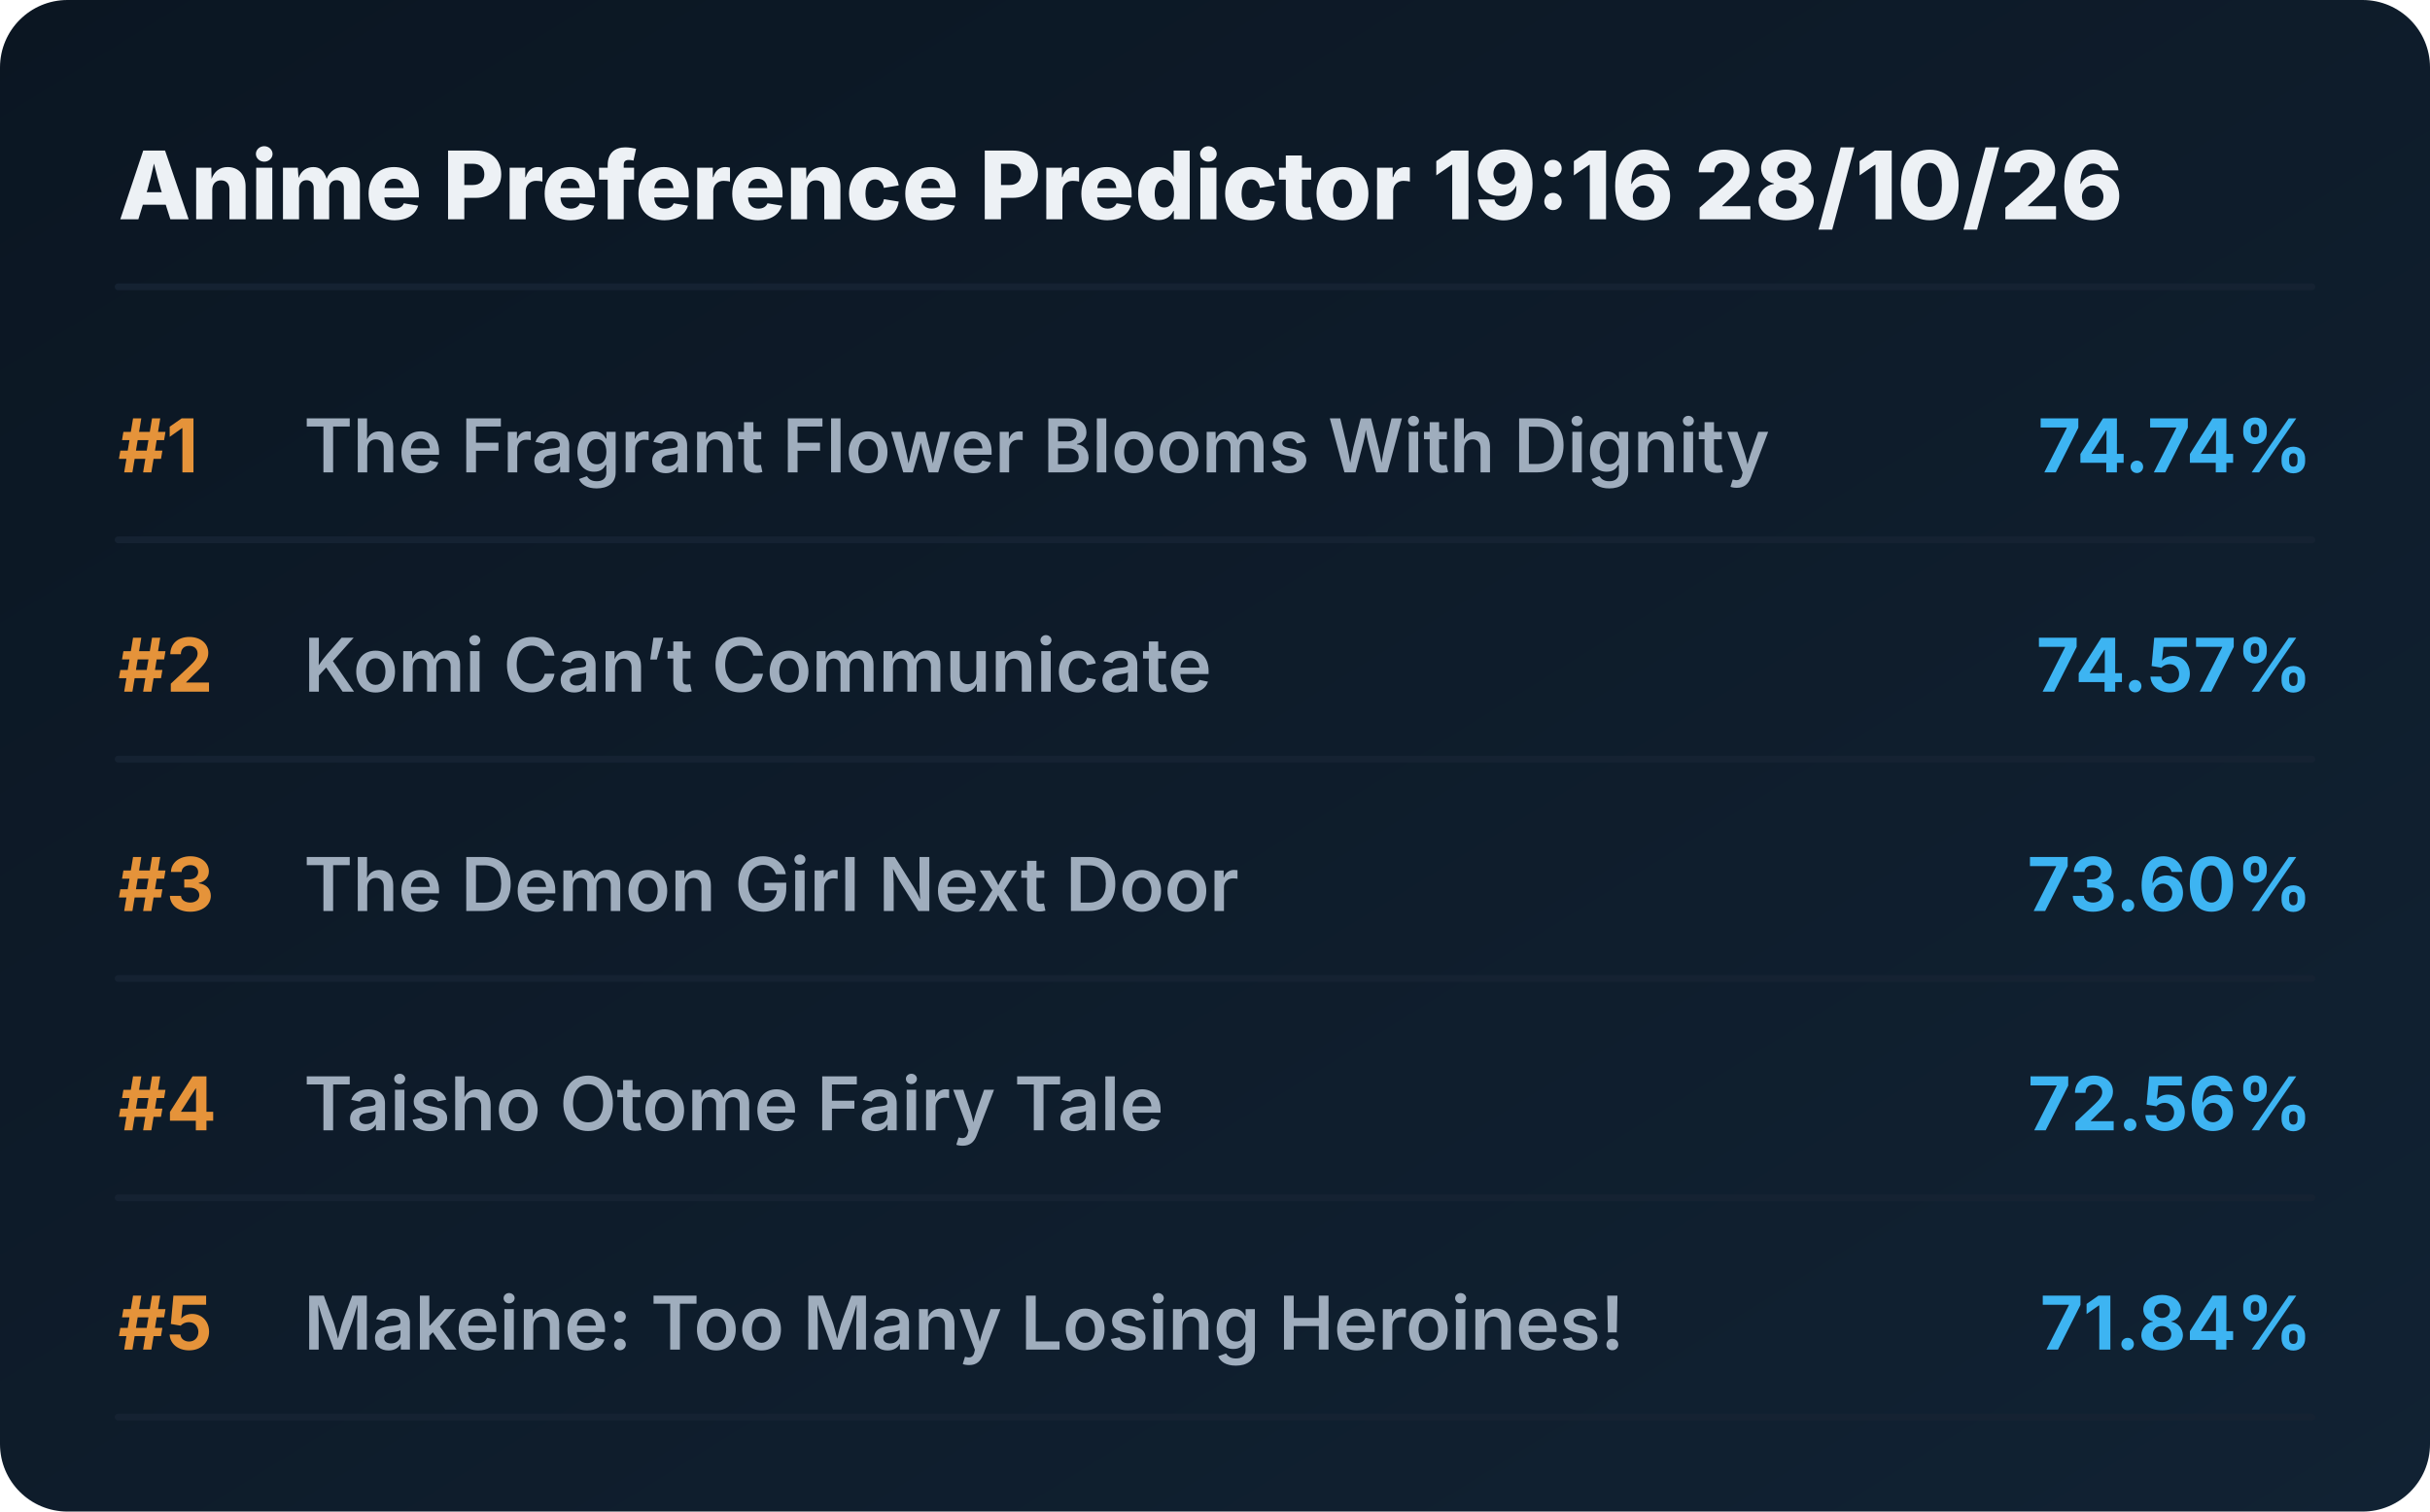
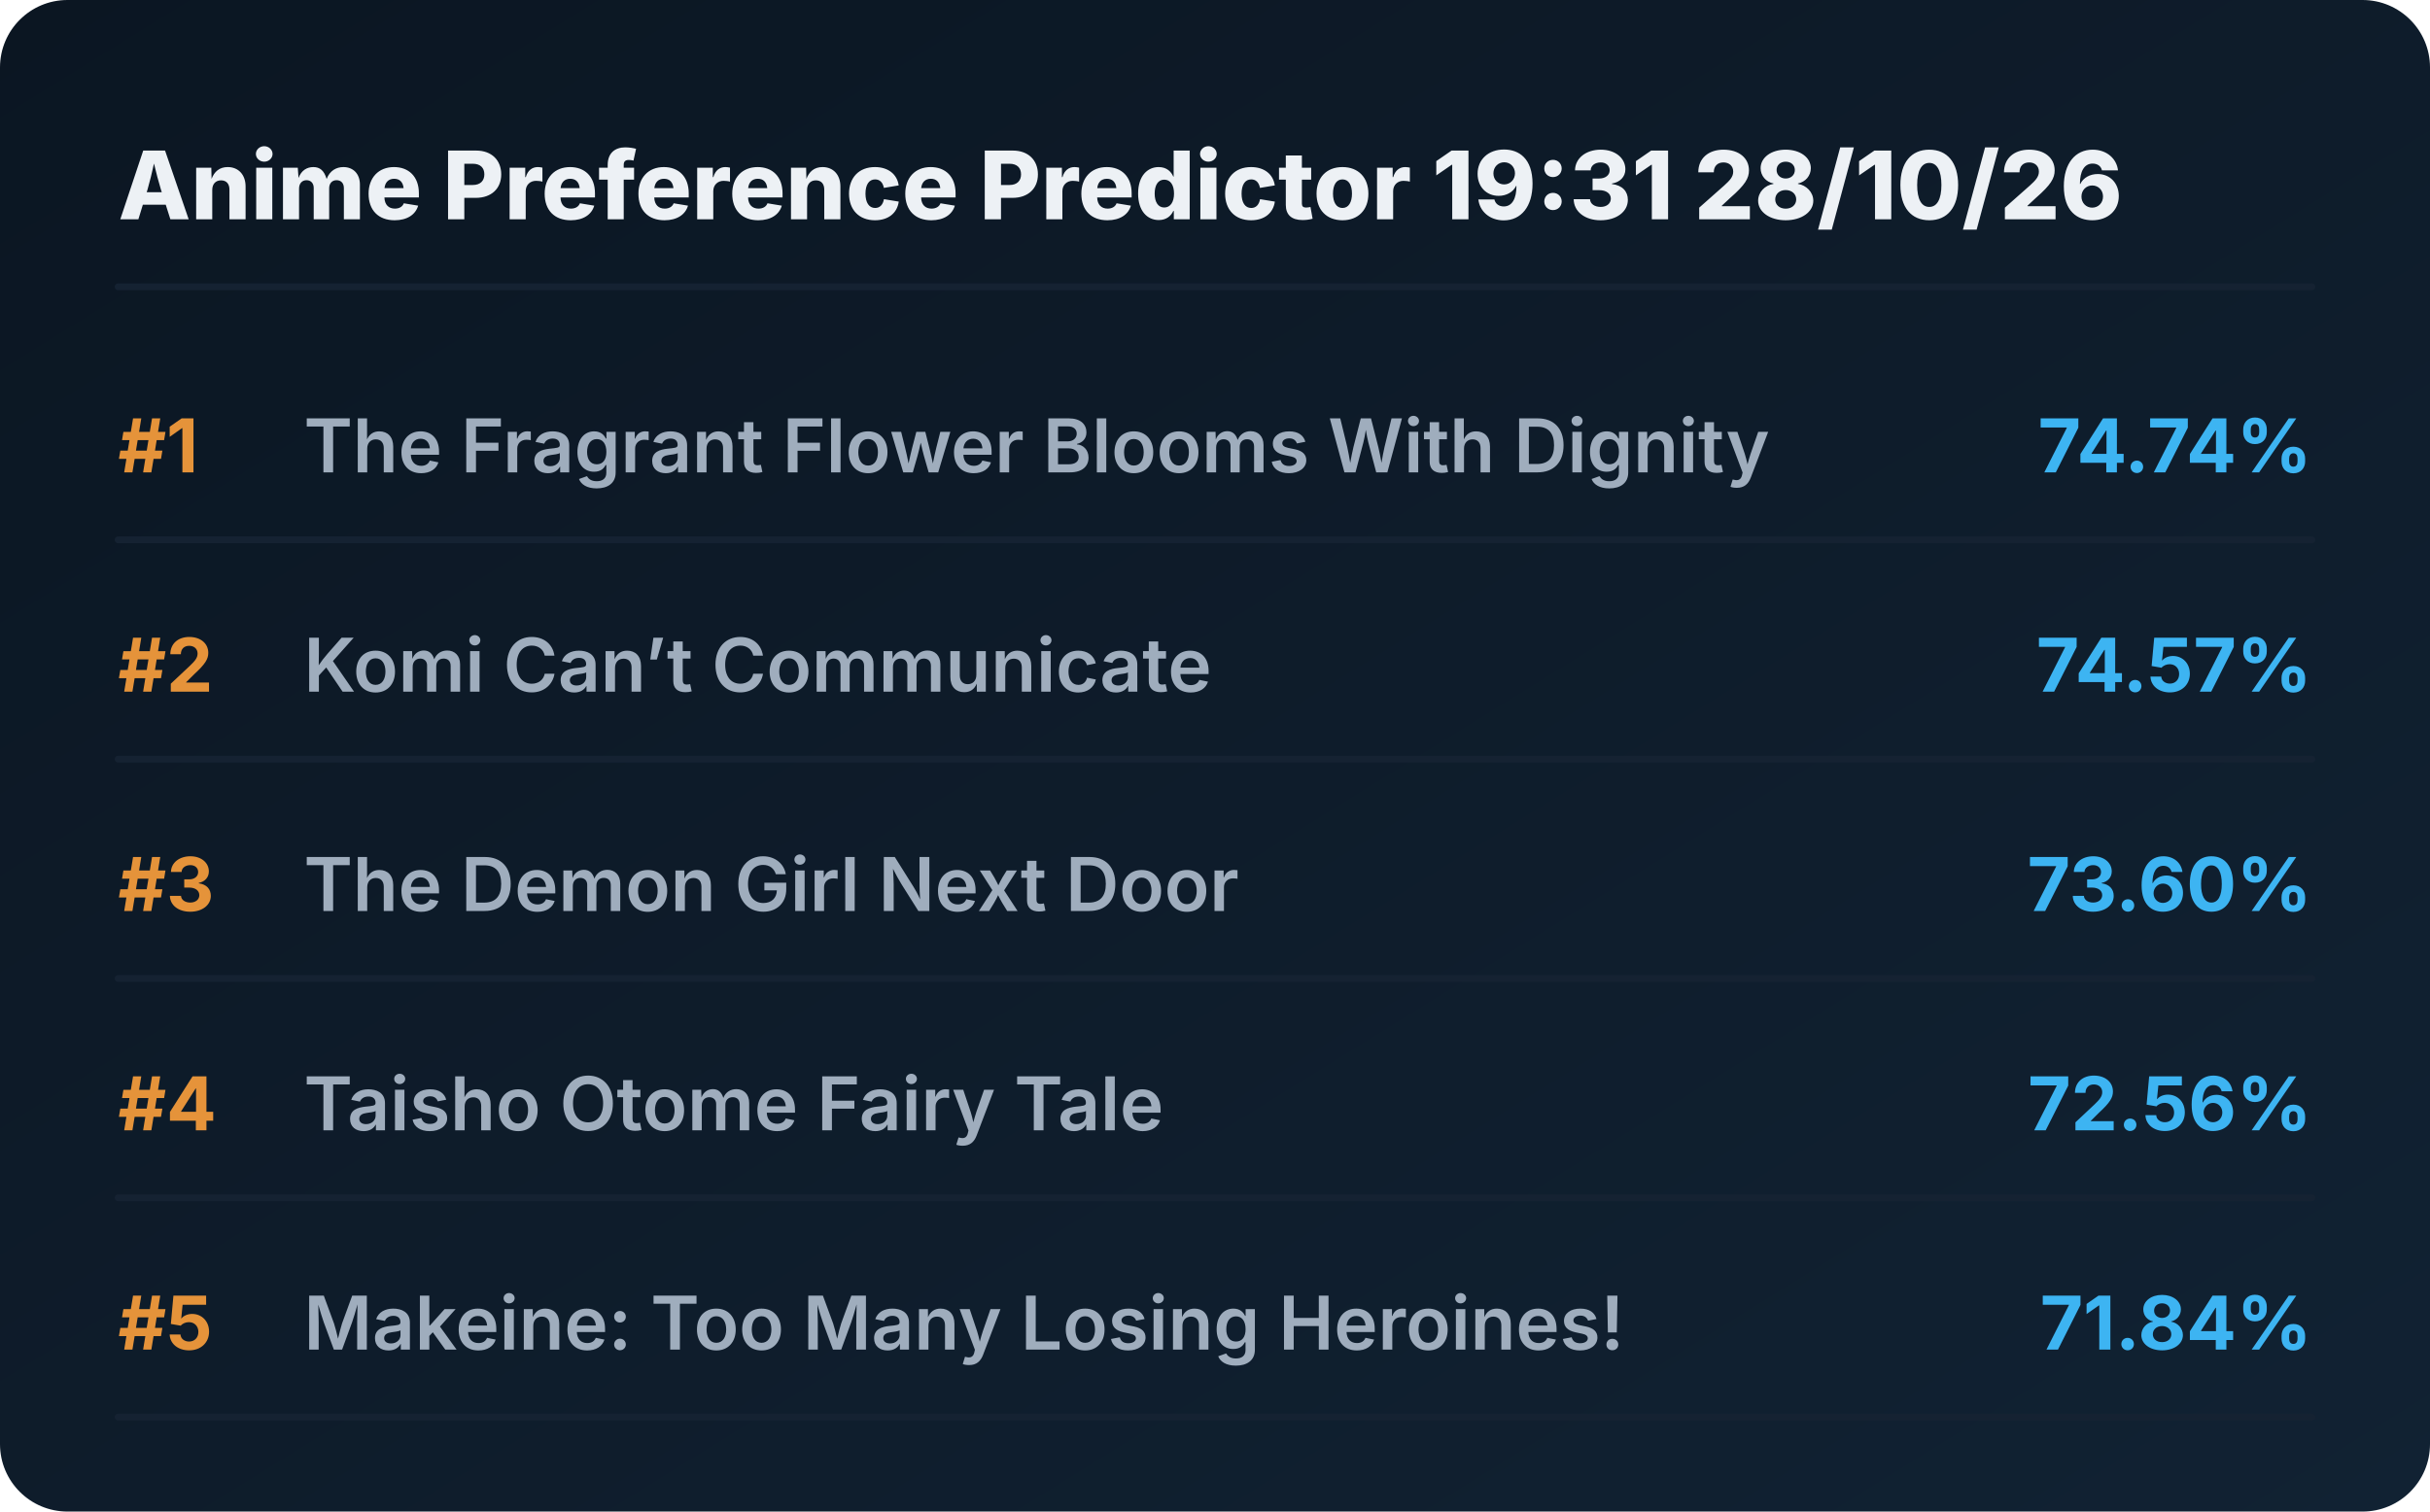
<svg xmlns="http://www.w3.org/2000/svg" viewBox="0 0 720 448" preserveAspectRatio="xMidYMid meet" style="width: 100%; height: auto; max-width: 720px;">
  <defs>
    <linearGradient id="boxGrad" x1="0%" y1="0%" x2="100%" y2="100%">
      <stop offset="0%" stop-color="#0b1622" />
      <stop offset="100%" stop-color="#112233" />
    </linearGradient>
    <clipPath id="titleClip">
      <rect x="90" y="0" width="510" height="100%" />
    </clipPath>
  </defs>
  <style>
    .bg { fill: url(#boxGrad); rx: 20px; }
    .header { font-family: 'Overpass', 'Inter', system-ui, sans-serif; font-weight: 800; font-size: 28px; fill: #edf1f5; }
    .rank { font-family: 'Overpass', 'Inter', system-ui, sans-serif; font-weight: 700; font-size: 22px; fill: #e5933a; }
    .title { font-family: 'Overpass', 'Inter', system-ui, sans-serif; font-weight: 600; font-size: 22px; fill: #9fadbd; }
    .score { font-family: 'Overpass', 'Inter', system-ui, sans-serif; font-weight: 700; font-size: 22px; fill: #3db4f2; }
    .line { stroke: #152232; stroke-width: 2; stroke-linecap: round; }
  </style>
  <rect class="bg" width="720" height="448" />
-   <text x="35" y="65" class="header">Anime Preference Predictor 19:16 28/10/26</text>
+   <text x="35" y="65" class="header">Anime Preference Predictor 19:31 28/10/26</text>
  <line x1="35" y1="85" x2="685" y2="85" class="line" />
  <g transform="translate(0, 0)">
    <text x="35" y="140" class="rank">#1</text>
    <text x="90" y="140" class="title">The Fragrant Flower Blooms With Dignity</text>
    <text x="685" y="140" class="score" text-anchor="end">74.74%</text>
    <line x1="35" y1="160" x2="685" y2="160" class="line" />
  </g>
  <g transform="translate(0, 65)">
    <text x="35" y="140" class="rank">#2</text>
    <text x="90" y="140" class="title">Komi Can’t Communicate</text>
    <text x="685" y="140" class="score" text-anchor="end">74.57%</text>
    <line x1="35" y1="160" x2="685" y2="160" class="line" />
  </g>
  <g transform="translate(0, 130)">
    <text x="35" y="140" class="rank">#3</text>
    <text x="90" y="140" class="title">The Demon Girl Next Door</text>
    <text x="685" y="140" class="score" text-anchor="end">73.60%</text>
    <line x1="35" y1="160" x2="685" y2="160" class="line" />
  </g>
  <g transform="translate(0, 195)">
    <text x="35" y="140" class="rank">#4</text>
    <text x="90" y="140" class="title">Taisho Otome Fairy Tale</text>
    <text x="685" y="140" class="score" text-anchor="end">72.56%</text>
    <line x1="35" y1="160" x2="685" y2="160" class="line" />
  </g>
  <g transform="translate(0, 260)">
    <text x="35" y="140" class="rank">#5</text>
    <text x="90" y="140" class="title">Makeine: Too Many Losing Heroines!</text>
    <text x="685" y="140" class="score" text-anchor="end">71.84%</text>
    <line x1="35" y1="160" x2="685" y2="160" class="line" />
  </g>
</svg>
